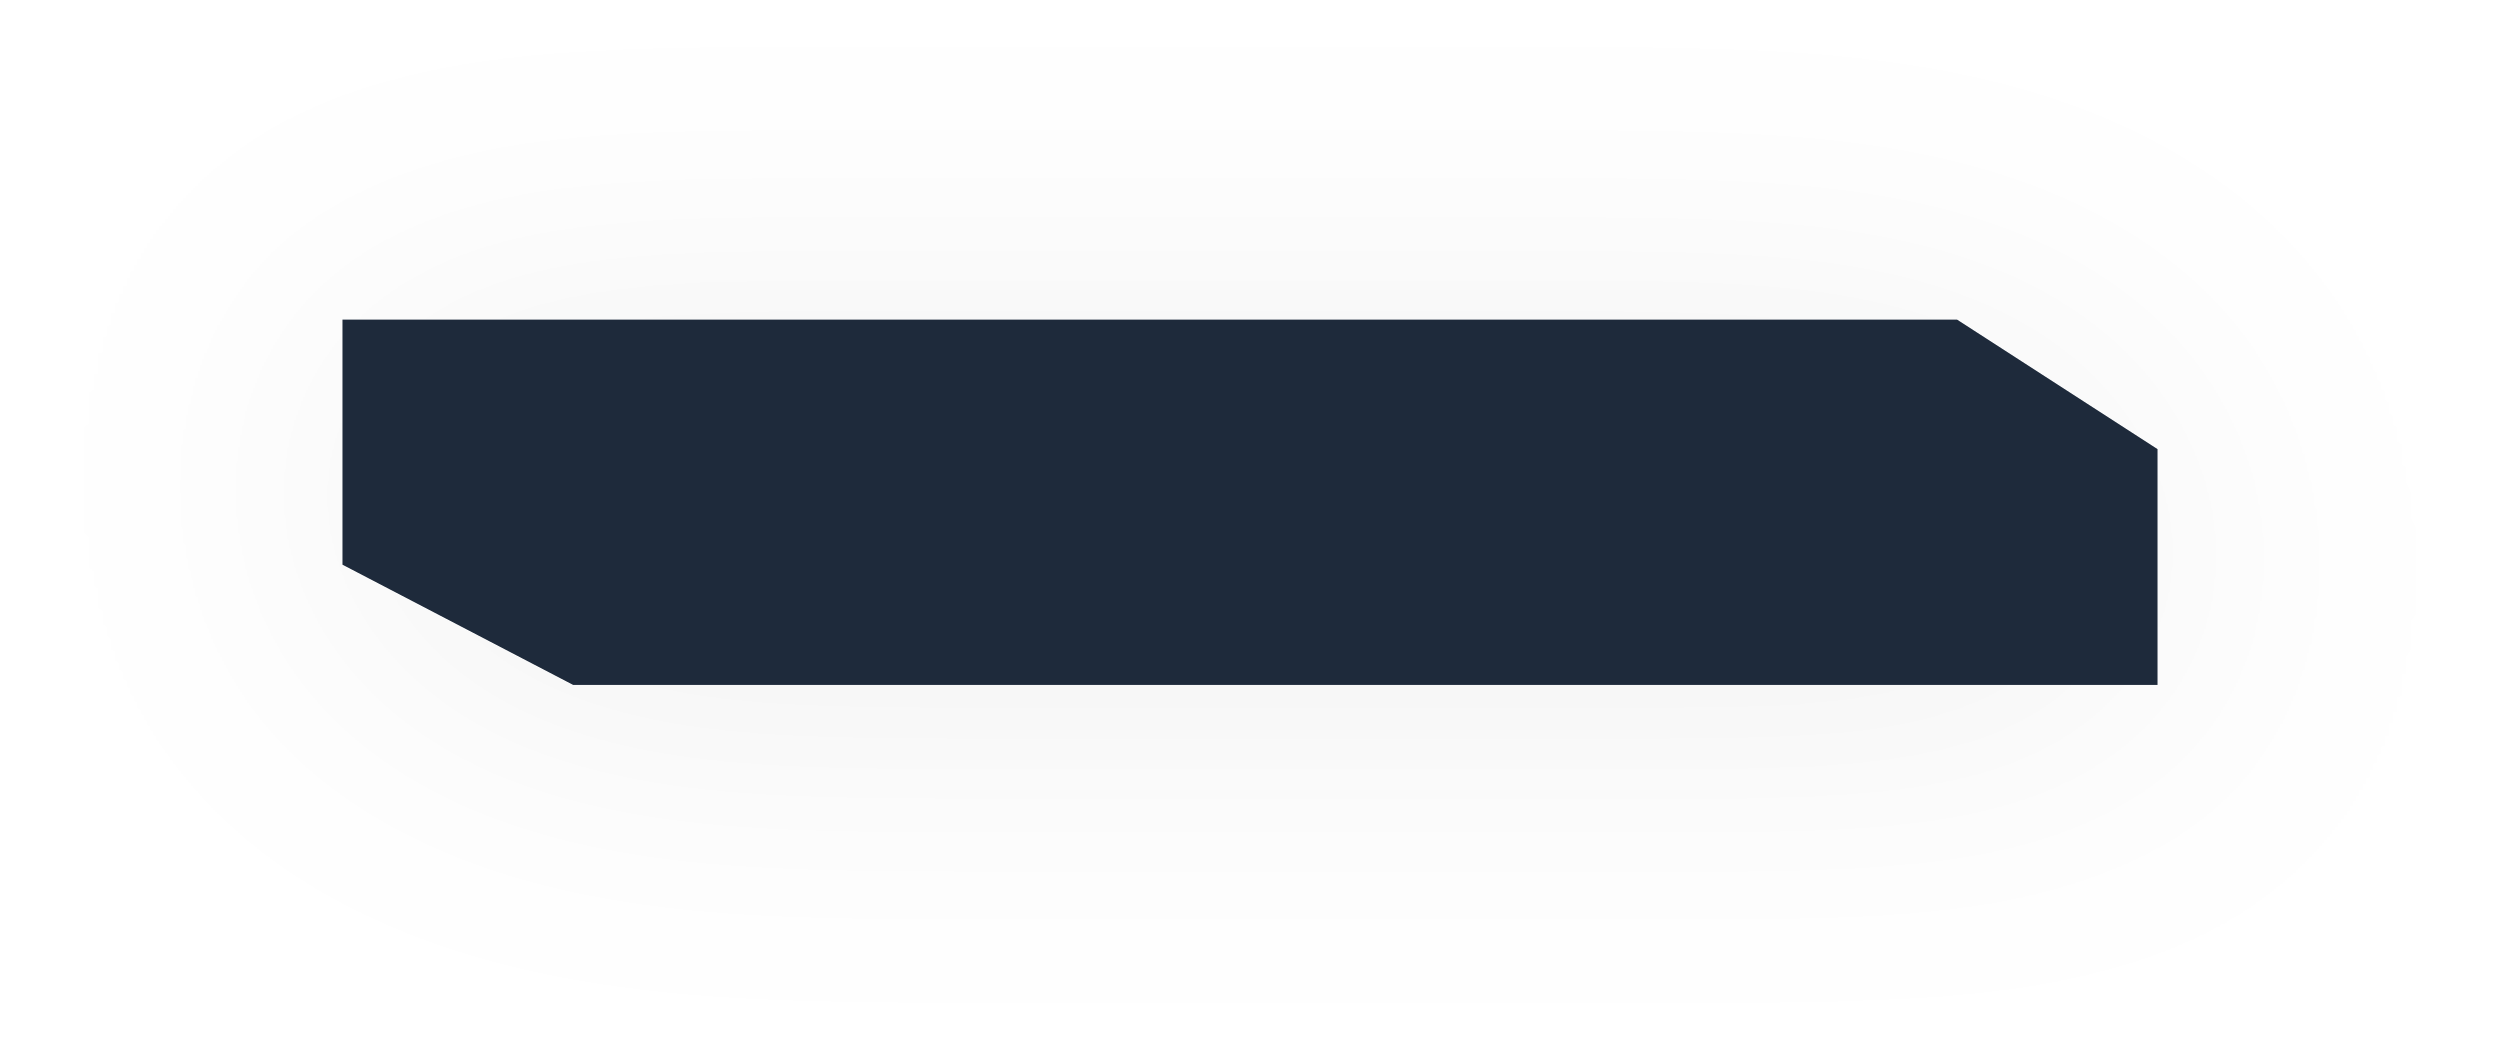
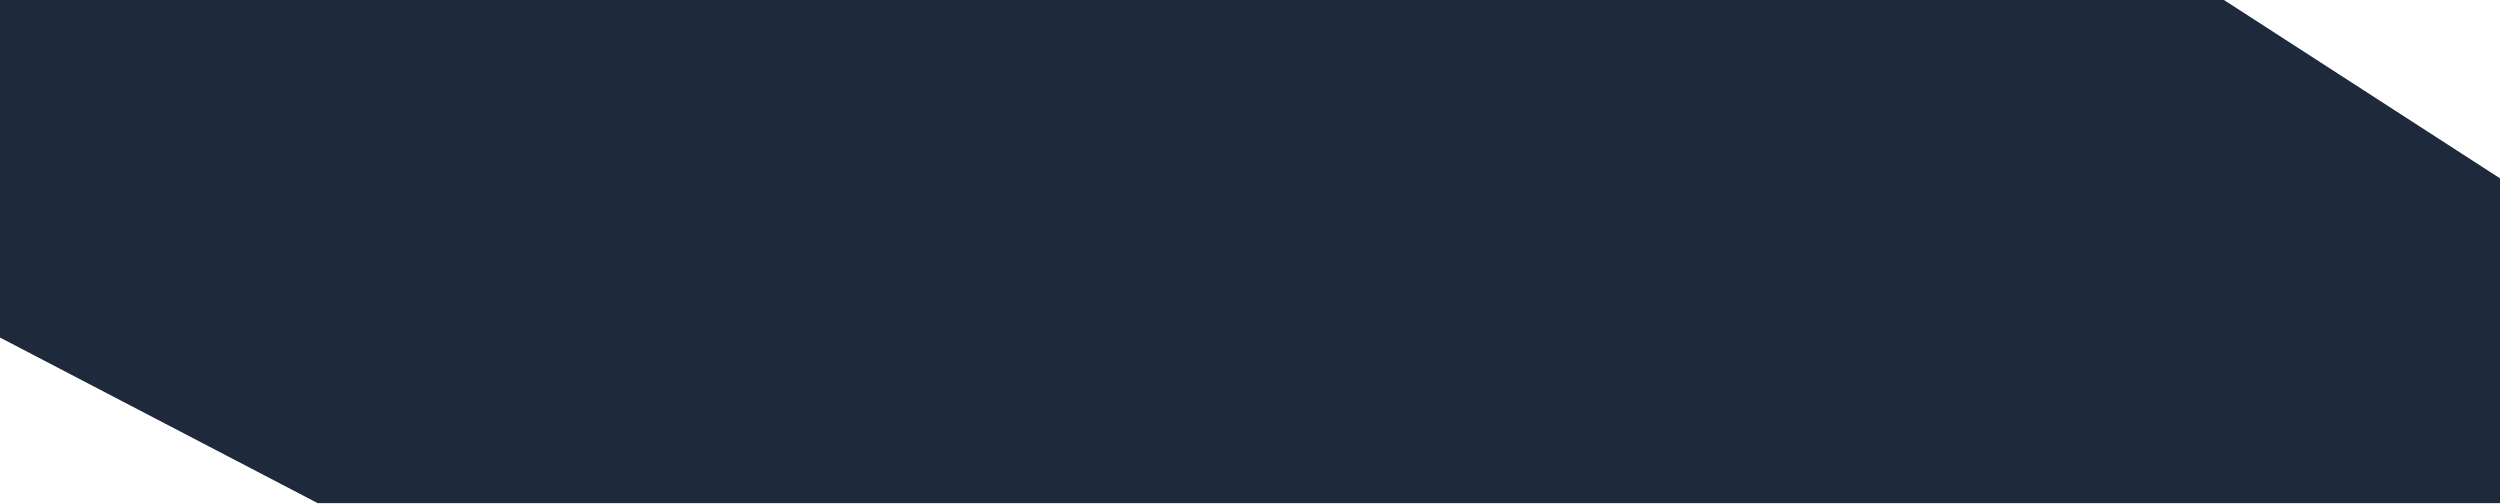
- <svg xmlns="http://www.w3.org/2000/svg" width="219" height="92" viewBox="0 0 219 92" fill="none">
-   <g filter="url(#filter0_d_75_451)">
-     <path d="M171.444 28H30V49.468L50.206 60H119.603H189V39.342L171.444 28Z" fill="#1E2A3B" />
-   </g>
-   <defs>
-     <filter id="filter0_d_75_451" x="0" y="0" width="219" height="92" filterUnits="userSpaceOnUse" color-interpolation-filters="sRGB">
-       <feFlood flood-opacity="0" result="BackgroundImageFix" />
-       <feColorMatrix in="SourceAlpha" type="matrix" values="0 0 0 0 0 0 0 0 0 0 0 0 0 0 0 0 0 0 127 0" result="hardAlpha" />
-       <feOffset dy="2" />
-       <feGaussianBlur stdDeviation="15" />
-       <feComposite in2="hardAlpha" operator="out" />
-       <feColorMatrix type="matrix" values="0 0 0 0 0 0 0 0 0 0 0 0 0 0 0 0 0 0 0.06 0" />
-       <feBlend mode="normal" in2="BackgroundImageFix" result="effect1_dropShadow_75_451" />
-       <feBlend mode="normal" in="SourceGraphic" in2="effect1_dropShadow_75_451" result="shape" />
-     </filter>
-   </defs>
+ <svg xmlns="http://www.w3.org/2000/svg" width="159" height="32" viewBox="0 0 159 32" fill="none">
+   <path d="M141.444 0H0V21.468L20.206 32H89.603H159V11.342L141.444 0Z" fill="#1E2A3B" />
</svg>
